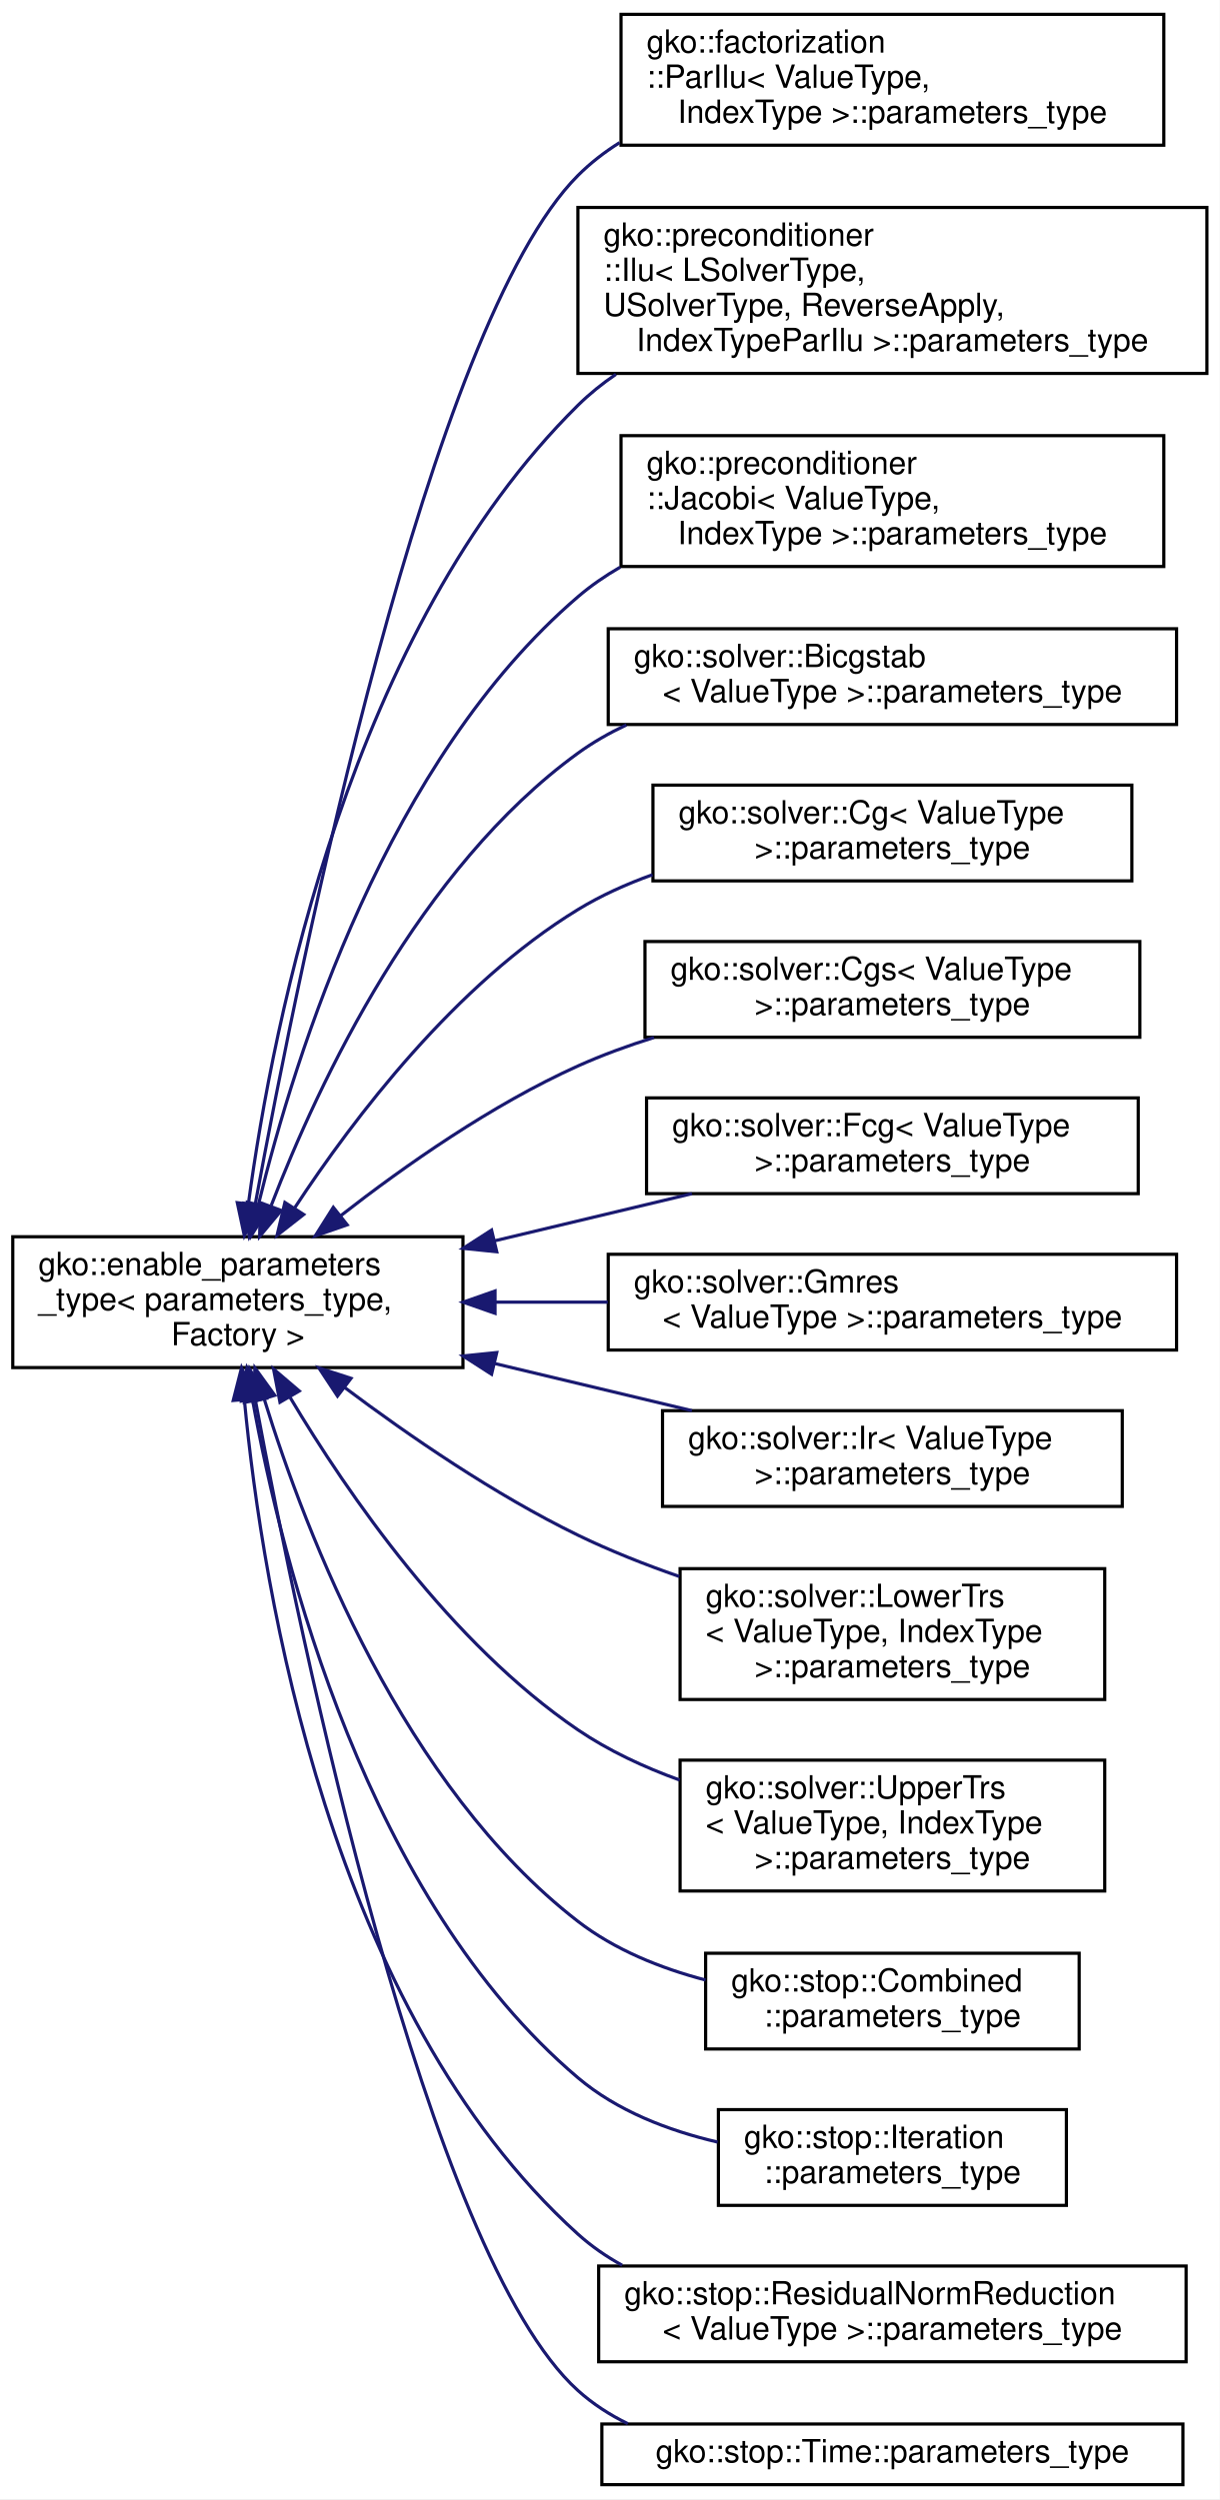
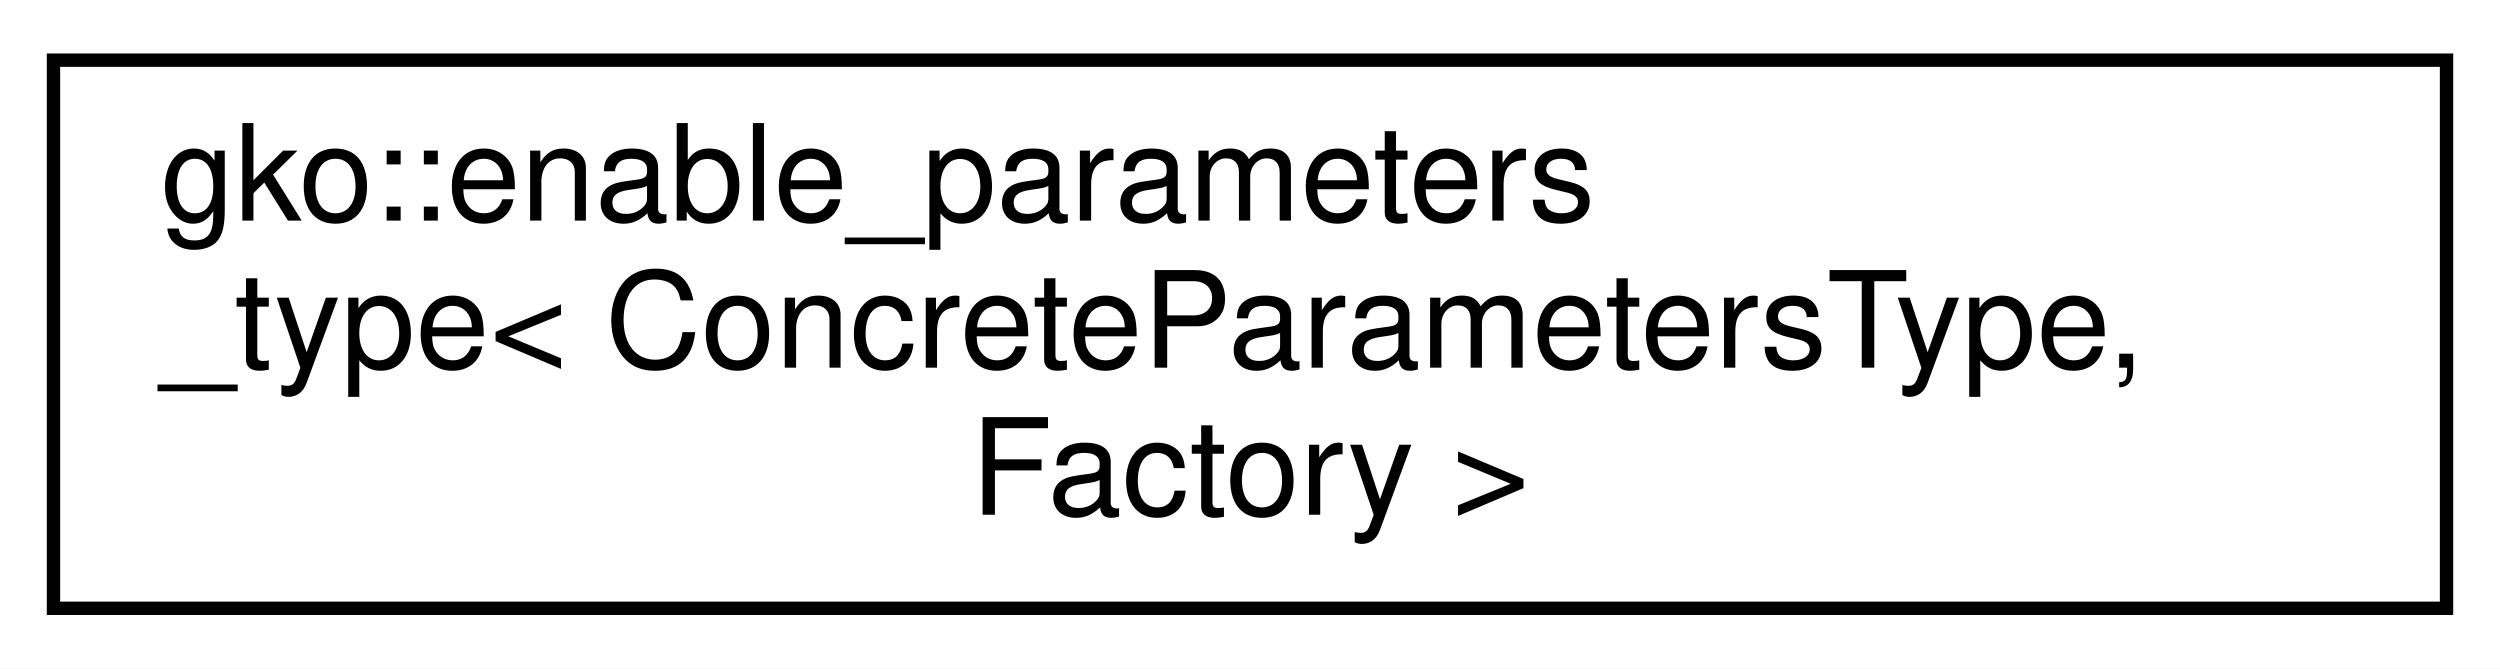
- <svg xmlns="http://www.w3.org/2000/svg" xmlns:xlink="http://www.w3.org/1999/xlink" width="382pt" height="783pt" viewBox="0.00 0.00 382.00 783.00">
-   <g id="graph0" class="graph" transform="scale(1 1) rotate(0) translate(4 779)">
-     <polygon fill="#ffffff" stroke="transparent" points="-4,4 -4,-779 378,-779 378,4 -4,4" />
+ <svg xmlns="http://www.w3.org/2000/svg" xmlns:xlink="http://www.w3.org/1999/xlink" width="187pt" height="50pt" viewBox="0.00 0.00 187.00 50.00">
+   <g id="graph0" class="graph" transform="scale(1 1) rotate(0) translate(4 46)">
+     <polygon fill="#ffffff" stroke="transparent" points="-4,4 -4,-46 183,-46 183,4 -4,4" />
    <g id="node1" class="node">
      <g id="a_node1">
-         <a xlink:href="structgko_1_1enable__parameters__type.html" target="_top" xlink:title=" ">
-           <polygon fill="#ffffff" stroke="#000000" points="0,-350.5 0,-391.5 141,-391.5 141,-350.5 0,-350.5" />
-           <text text-anchor="start" x="8" y="-379.5" font-family="Helvetica,sans-Serif" font-size="10.00" fill="#000000">gko::enable_parameters</text>
-           <text text-anchor="start" x="8" y="-368.5" font-family="Helvetica,sans-Serif" font-size="10.00" fill="#000000">_type&lt; parameters_type,</text>
-           <text text-anchor="middle" x="70.5" y="-357.5" font-family="Helvetica,sans-Serif" font-size="10.00" fill="#000000"> Factory &gt;</text>
+         <a xlink:href="structgko_1_1enable__parameters__type.html" target="_top" xlink:title="The enable_parameters_type mixin is used to create a base implementation of the factory parameters st...">
+           <polygon fill="#ffffff" stroke="#000000" points="0,-.5 0,-41.5 179,-41.5 179,-.5 0,-.5" />
+           <text text-anchor="start" x="8" y="-29.5" font-family="Helvetica,sans-Serif" font-size="10.00" fill="#000000">gko::enable_parameters</text>
+           <text text-anchor="start" x="8" y="-18.5" font-family="Helvetica,sans-Serif" font-size="10.00" fill="#000000">_type&lt; ConcreteParametersType,</text>
+           <text text-anchor="middle" x="89.5" y="-7.5" font-family="Helvetica,sans-Serif" font-size="10.00" fill="#000000"> Factory &gt;</text>
        </a>
      </g>
    </g>
-     <g id="node2" class="node">
-       <g id="a_node2">
-         <a xlink:href="structgko_1_1factorization_1_1ParIlu_1_1parameters__type.html" target="_top" xlink:title=" ">
-           <polygon fill="#ffffff" stroke="#000000" points="190.5,-733.5 190.5,-774.5 360.5,-774.5 360.5,-733.5 190.5,-733.5" />
-           <text text-anchor="start" x="198.5" y="-762.5" font-family="Helvetica,sans-Serif" font-size="10.00" fill="#000000">gko::factorization</text>
-           <text text-anchor="start" x="198.5" y="-751.5" font-family="Helvetica,sans-Serif" font-size="10.00" fill="#000000">::ParIlu&lt; ValueType,</text>
-           <text text-anchor="middle" x="275.5" y="-740.5" font-family="Helvetica,sans-Serif" font-size="10.00" fill="#000000"> IndexType &gt;::parameters_type</text>
-         </a>
-       </g>
-     </g>
-     <g id="edge1" class="edge">
-       <path fill="none" stroke="#191970" d="M75.908,-401.531C90.111,-478.466 130.588,-677.466 177,-724 180.913,-727.924 185.323,-731.337 190.052,-734.306" />
-       <polygon fill="#191970" stroke="#191970" points="79.319,-400.723 74.081,-391.514 72.432,-401.98 79.319,-400.723" />
-     </g>
-     <g id="node3" class="node">
-       <g id="a_node3">
-         <a xlink:href="structgko_1_1preconditioner_1_1Ilu_1_1parameters__type.html" target="_top" xlink:title=" ">
-           <polygon fill="#ffffff" stroke="#000000" points="177,-662 177,-714 374,-714 374,-662 177,-662" />
-           <text text-anchor="start" x="185" y="-702" font-family="Helvetica,sans-Serif" font-size="10.00" fill="#000000">gko::preconditioner</text>
-           <text text-anchor="start" x="185" y="-691" font-family="Helvetica,sans-Serif" font-size="10.00" fill="#000000">::Ilu&lt; LSolverType,</text>
-           <text text-anchor="start" x="185" y="-680" font-family="Helvetica,sans-Serif" font-size="10.00" fill="#000000"> USolverType, ReverseApply,</text>
-           <text text-anchor="middle" x="275.5" y="-669" font-family="Helvetica,sans-Serif" font-size="10.00" fill="#000000"> IndexTypeParIlu &gt;::parameters_type</text>
-         </a>
-       </g>
-     </g>
-     <g id="edge2" class="edge">
-       <path fill="none" stroke="#191970" d="M73.824,-402.019C81.558,-459.183 105.881,-581.721 177,-652 180.626,-655.583 184.637,-658.813 188.906,-661.725" />
-       <polygon fill="#191970" stroke="#191970" points="77.26,-401.291 72.527,-391.812 70.316,-402.174 77.26,-401.291" />
-     </g>
-     <g id="node4" class="node">
-       <g id="a_node4">
-         <a xlink:href="structgko_1_1preconditioner_1_1Jacobi_1_1parameters__type.html" target="_top" xlink:title=" ">
-           <polygon fill="#ffffff" stroke="#000000" points="190.5,-601.5 190.5,-642.5 360.5,-642.5 360.5,-601.5 190.5,-601.5" />
-           <text text-anchor="start" x="198.5" y="-630.5" font-family="Helvetica,sans-Serif" font-size="10.00" fill="#000000">gko::preconditioner</text>
-           <text text-anchor="start" x="198.5" y="-619.5" font-family="Helvetica,sans-Serif" font-size="10.00" fill="#000000">::Jacobi&lt; ValueType,</text>
-           <text text-anchor="middle" x="275.5" y="-608.5" font-family="Helvetica,sans-Serif" font-size="10.00" fill="#000000"> IndexType &gt;::parameters_type</text>
-         </a>
-       </g>
-     </g>
-     <g id="edge3" class="edge">
-       <path fill="none" stroke="#191970" d="M76.915,-401.508C88.515,-449.142 117.503,-540.996 177,-592 181.072,-595.49 185.542,-598.575 190.261,-601.3" />
-       <polygon fill="#191970" stroke="#191970" points="80.323,-400.711 74.638,-391.771 73.507,-402.305 80.323,-400.711" />
-     </g>
-     <g id="node5" class="node">
-       <g id="a_node5">
-         <a xlink:href="structgko_1_1solver_1_1Bicgstab_1_1parameters__type.html" target="_top" xlink:title=" ">
-           <polygon fill="#ffffff" stroke="#000000" points="186.5,-552 186.5,-582 364.5,-582 364.5,-552 186.5,-552" />
-           <text text-anchor="start" x="194.5" y="-570" font-family="Helvetica,sans-Serif" font-size="10.00" fill="#000000">gko::solver::Bicgstab</text>
-           <text text-anchor="middle" x="275.5" y="-559" font-family="Helvetica,sans-Serif" font-size="10.00" fill="#000000">&lt; ValueType &gt;::parameters_type</text>
-         </a>
-       </g>
-     </g>
-     <g id="edge4" class="edge">
-       <path fill="none" stroke="#191970" d="M80.949,-401.312C95.963,-440.231 127.419,-507.025 177,-543 181.701,-546.411 186.827,-549.342 192.19,-551.859" />
-       <polygon fill="#191970" stroke="#191970" points="84.094,-399.731 77.316,-391.588 77.537,-402.18 84.094,-399.731" />
-     </g>
-     <g id="node6" class="node">
-       <g id="a_node6">
-         <a xlink:href="structgko_1_1solver_1_1Cg_1_1parameters__type.html" target="_top" xlink:title=" ">
-           <polygon fill="#ffffff" stroke="#000000" points="200.5,-503 200.5,-533 350.5,-533 350.5,-503 200.5,-503" />
-           <text text-anchor="start" x="208.5" y="-521" font-family="Helvetica,sans-Serif" font-size="10.00" fill="#000000">gko::solver::Cg&lt; ValueType</text>
-           <text text-anchor="middle" x="275.5" y="-510" font-family="Helvetica,sans-Serif" font-size="10.00" fill="#000000"> &gt;::parameters_type</text>
-         </a>
-       </g>
-     </g>
-     <g id="edge5" class="edge">
-       <path fill="none" stroke="#191970" d="M88.339,-400.616C106.942,-428.916 138.712,-470.626 177,-494 184.211,-498.402 192.181,-501.997 200.371,-504.933" />
-       <polygon fill="#191970" stroke="#191970" points="91.117,-398.464 82.77,-391.939 85.226,-402.245 91.117,-398.464" />
-     </g>
-     <g id="node7" class="node">
-       <g id="a_node7">
-         <a xlink:href="structgko_1_1solver_1_1Cgs_1_1parameters__type.html" target="_top" xlink:title=" ">
-           <polygon fill="#ffffff" stroke="#000000" points="198,-454 198,-484 353,-484 353,-454 198,-454" />
-           <text text-anchor="start" x="206" y="-472" font-family="Helvetica,sans-Serif" font-size="10.00" fill="#000000">gko::solver::Cgs&lt; ValueType</text>
-           <text text-anchor="middle" x="275.5" y="-461" font-family="Helvetica,sans-Serif" font-size="10.00" fill="#000000"> &gt;::parameters_type</text>
-         </a>
-       </g>
-     </g>
-     <g id="edge6" class="edge">
-       <path fill="none" stroke="#191970" d="M102.663,-398.053C122.867,-413.808 150.115,-432.893 177,-445 184.543,-448.397 192.636,-451.355 200.824,-453.922" />
-       <polygon fill="#191970" stroke="#191970" points="104.74,-395.233 94.732,-391.757 100.388,-400.716 104.74,-395.233" />
-     </g>
-     <g id="node8" class="node">
-       <g id="a_node8">
-         <a xlink:href="structgko_1_1solver_1_1Fcg_1_1parameters__type.html" target="_top" xlink:title=" ">
-           <polygon fill="#ffffff" stroke="#000000" points="198.5,-405 198.5,-435 352.5,-435 352.5,-405 198.5,-405" />
-           <text text-anchor="start" x="206.5" y="-423" font-family="Helvetica,sans-Serif" font-size="10.00" fill="#000000">gko::solver::Fcg&lt; ValueType</text>
-           <text text-anchor="middle" x="275.5" y="-412" font-family="Helvetica,sans-Serif" font-size="10.00" fill="#000000"> &gt;::parameters_type</text>
-         </a>
-       </g>
-     </g>
-     <g id="edge7" class="edge">
-       <path fill="none" stroke="#191970" d="M151,-390.241C171.503,-395.142 193.238,-400.337 212.711,-404.992" />
-       <polygon fill="#191970" stroke="#191970" points="151.589,-386.784 141.049,-387.863 149.962,-393.592 151.589,-386.784" />
-     </g>
-     <g id="node9" class="node">
-       <g id="a_node9">
-         <a xlink:href="structgko_1_1solver_1_1Gmres_1_1parameters__type.html" target="_top" xlink:title=" ">
-           <polygon fill="#ffffff" stroke="#000000" points="186.5,-356 186.5,-386 364.5,-386 364.5,-356 186.5,-356" />
-           <text text-anchor="start" x="194.5" y="-374" font-family="Helvetica,sans-Serif" font-size="10.00" fill="#000000">gko::solver::Gmres</text>
-           <text text-anchor="middle" x="275.5" y="-363" font-family="Helvetica,sans-Serif" font-size="10.00" fill="#000000">&lt; ValueType &gt;::parameters_type</text>
-         </a>
-       </g>
-     </g>
-     <g id="edge8" class="edge">
-       <path fill="none" stroke="#191970" d="M151.1,-371C162.67,-371 174.63,-371 186.353,-371" />
-       <polygon fill="#191970" stroke="#191970" points="151.049,-367.5 141.049,-371 151.049,-374.5 151.049,-367.5" />
-     </g>
-     <g id="node10" class="node">
-       <g id="a_node10">
-         <a xlink:href="structgko_1_1solver_1_1Ir_1_1parameters__type.html" target="_top" xlink:title=" ">
-           <polygon fill="#ffffff" stroke="#000000" points="203.5,-307 203.5,-337 347.5,-337 347.5,-307 203.5,-307" />
-           <text text-anchor="start" x="211.5" y="-325" font-family="Helvetica,sans-Serif" font-size="10.00" fill="#000000">gko::solver::Ir&lt; ValueType</text>
-           <text text-anchor="middle" x="275.5" y="-314" font-family="Helvetica,sans-Serif" font-size="10.00" fill="#000000"> &gt;::parameters_type</text>
-         </a>
-       </g>
-     </g>
-     <g id="edge9" class="edge">
-       <path fill="none" stroke="#191970" d="M151,-351.759C171.503,-346.858 193.238,-341.663 212.711,-337.008" />
-       <polygon fill="#191970" stroke="#191970" points="149.962,-348.408 141.049,-354.137 151.589,-355.216 149.962,-348.408" />
-     </g>
-     <g id="node11" class="node">
-       <g id="a_node11">
-         <a xlink:href="structgko_1_1solver_1_1LowerTrs_1_1parameters__type.html" target="_top" xlink:title=" ">
-           <polygon fill="#ffffff" stroke="#000000" points="209,-246.5 209,-287.5 342,-287.5 342,-246.5 209,-246.5" />
-           <text text-anchor="start" x="217" y="-275.5" font-family="Helvetica,sans-Serif" font-size="10.00" fill="#000000">gko::solver::LowerTrs</text>
-           <text text-anchor="start" x="217" y="-264.5" font-family="Helvetica,sans-Serif" font-size="10.00" fill="#000000">&lt; ValueType, IndexType</text>
-           <text text-anchor="middle" x="275.5" y="-253.5" font-family="Helvetica,sans-Serif" font-size="10.00" fill="#000000"> &gt;::parameters_type</text>
-         </a>
-       </g>
-     </g>
-     <g id="edge10" class="edge">
-       <path fill="none" stroke="#191970" d="M103.835,-344.34C124.076,-329.148 150.958,-310.673 177,-298 186.994,-293.136 197.925,-288.81 208.753,-285.046" />
-       <polygon fill="#191970" stroke="#191970" points="101.701,-341.566 95.866,-350.409 105.942,-347.135 101.701,-341.566" />
-     </g>
-     <g id="node12" class="node">
-       <g id="a_node12">
-         <a xlink:href="structgko_1_1solver_1_1UpperTrs_1_1parameters__type.html" target="_top" xlink:title=" ">
-           <polygon fill="#ffffff" stroke="#000000" points="209,-186.5 209,-227.5 342,-227.5 342,-186.5 209,-186.5" />
-           <text text-anchor="start" x="217" y="-215.5" font-family="Helvetica,sans-Serif" font-size="10.00" fill="#000000">gko::solver::UpperTrs</text>
-           <text text-anchor="start" x="217" y="-204.5" font-family="Helvetica,sans-Serif" font-size="10.00" fill="#000000">&lt; ValueType, IndexType</text>
-           <text text-anchor="middle" x="275.5" y="-193.5" font-family="Helvetica,sans-Serif" font-size="10.00" fill="#000000"> &gt;::parameters_type</text>
-         </a>
-       </g>
-     </g>
-     <g id="edge11" class="edge">
-       <path fill="none" stroke="#191970" d="M86.86,-341.144C105.036,-310.673 137.145,-264.117 177,-237 186.607,-230.464 197.685,-225.312 208.869,-221.264" />
-       <polygon fill="#191970" stroke="#191970" points="83.684,-339.643 81.673,-350.045 89.732,-343.167 83.684,-339.643" />
-     </g>
-     <g id="node13" class="node">
-       <g id="a_node13">
-         <a xlink:href="structgko_1_1stop_1_1Combined_1_1parameters__type.html" target="_top" xlink:title=" ">
-           <polygon fill="#ffffff" stroke="#000000" points="217,-137 217,-167 334,-167 334,-137 217,-137" />
-           <text text-anchor="start" x="225" y="-155" font-family="Helvetica,sans-Serif" font-size="10.00" fill="#000000">gko::stop::Combined</text>
-           <text text-anchor="middle" x="275.5" y="-144" font-family="Helvetica,sans-Serif" font-size="10.00" fill="#000000">::parameters_type</text>
-         </a>
-       </g>
-     </g>
-     <g id="edge12" class="edge">
-       <path fill="none" stroke="#191970" d="M78.713,-340.764C92.009,-297.695 122.428,-219.235 177,-177 188.511,-168.091 202.832,-162.328 216.957,-158.608" />
-       <polygon fill="#191970" stroke="#191970" points="75.343,-339.819 75.842,-350.402 82.051,-341.818 75.343,-339.819" />
-     </g>
-     <g id="node14" class="node">
-       <g id="a_node14">
-         <a xlink:href="structgko_1_1stop_1_1Iteration_1_1parameters__type.html" target="_top" xlink:title=" ">
-           <polygon fill="#ffffff" stroke="#000000" points="221,-88 221,-118 330,-118 330,-88 221,-88" />
-           <text text-anchor="start" x="229" y="-106" font-family="Helvetica,sans-Serif" font-size="10.00" fill="#000000">gko::stop::Iteration</text>
-           <text text-anchor="middle" x="275.5" y="-95" font-family="Helvetica,sans-Serif" font-size="10.00" fill="#000000">::parameters_type</text>
-         </a>
-       </g>
-     </g>
-     <g id="edge13" class="edge">
-       <path fill="none" stroke="#191970" d="M75.062,-340.562C84.459,-288.849 110.928,-184.008 177,-128 189.247,-117.618 205.233,-111.459 220.753,-107.831" />
-       <polygon fill="#191970" stroke="#191970" points="71.606,-340.011 73.356,-350.46 78.504,-341.2 71.606,-340.011" />
-     </g>
-     <g id="node15" class="node">
-       <g id="a_node15">
-         <a xlink:href="structgko_1_1stop_1_1ResidualNormReduction_1_1parameters__type.html" target="_top" xlink:title=" ">
-           <polygon fill="#ffffff" stroke="#000000" points="183.5,-39 183.5,-69 367.5,-69 367.5,-39 183.5,-39" />
-           <text text-anchor="start" x="191.5" y="-57" font-family="Helvetica,sans-Serif" font-size="10.00" fill="#000000">gko::stop::ResidualNormReduction</text>
-           <text text-anchor="middle" x="275.5" y="-46" font-family="Helvetica,sans-Serif" font-size="10.00" fill="#000000">&lt; ValueType &gt;::parameters_type</text>
-         </a>
-       </g>
-     </g>
-     <g id="edge14" class="edge">
-       <path fill="none" stroke="#191970" d="M72.553,-340.2C78.232,-280.59 99.357,-149.16 177,-79 181.189,-75.215 185.87,-71.985 190.854,-69.232" />
-       <polygon fill="#191970" stroke="#191970" points="69.04,-340.198 71.662,-350.463 76.014,-340.803 69.04,-340.198" />
-     </g>
-     <g id="node16" class="node">
-       <g id="a_node16">
-         <a xlink:href="structgko_1_1stop_1_1Time_1_1parameters__type.html" target="_top" xlink:title=" ">
-           <polygon fill="#ffffff" stroke="#000000" points="184.5,-.5 184.5,-19.5 366.5,-19.5 366.5,-.5 184.5,-.5" />
-           <text text-anchor="middle" x="275.5" y="-7.5" font-family="Helvetica,sans-Serif" font-size="10.00" fill="#000000">gko::stop::Time::parameters_type</text>
-         </a>
-       </g>
-     </g>
-     <g id="edge15" class="edge">
-       <path fill="none" stroke="#191970" d="M76.004,-340.184C90.142,-264.483 129.947,-72.466 177,-30 181.663,-25.791 186.963,-22.371 192.628,-19.6" />
-       <polygon fill="#191970" stroke="#191970" points="72.553,-339.598 74.181,-350.067 79.437,-340.867 72.553,-339.598" />
-     </g>
  </g>
</svg>
